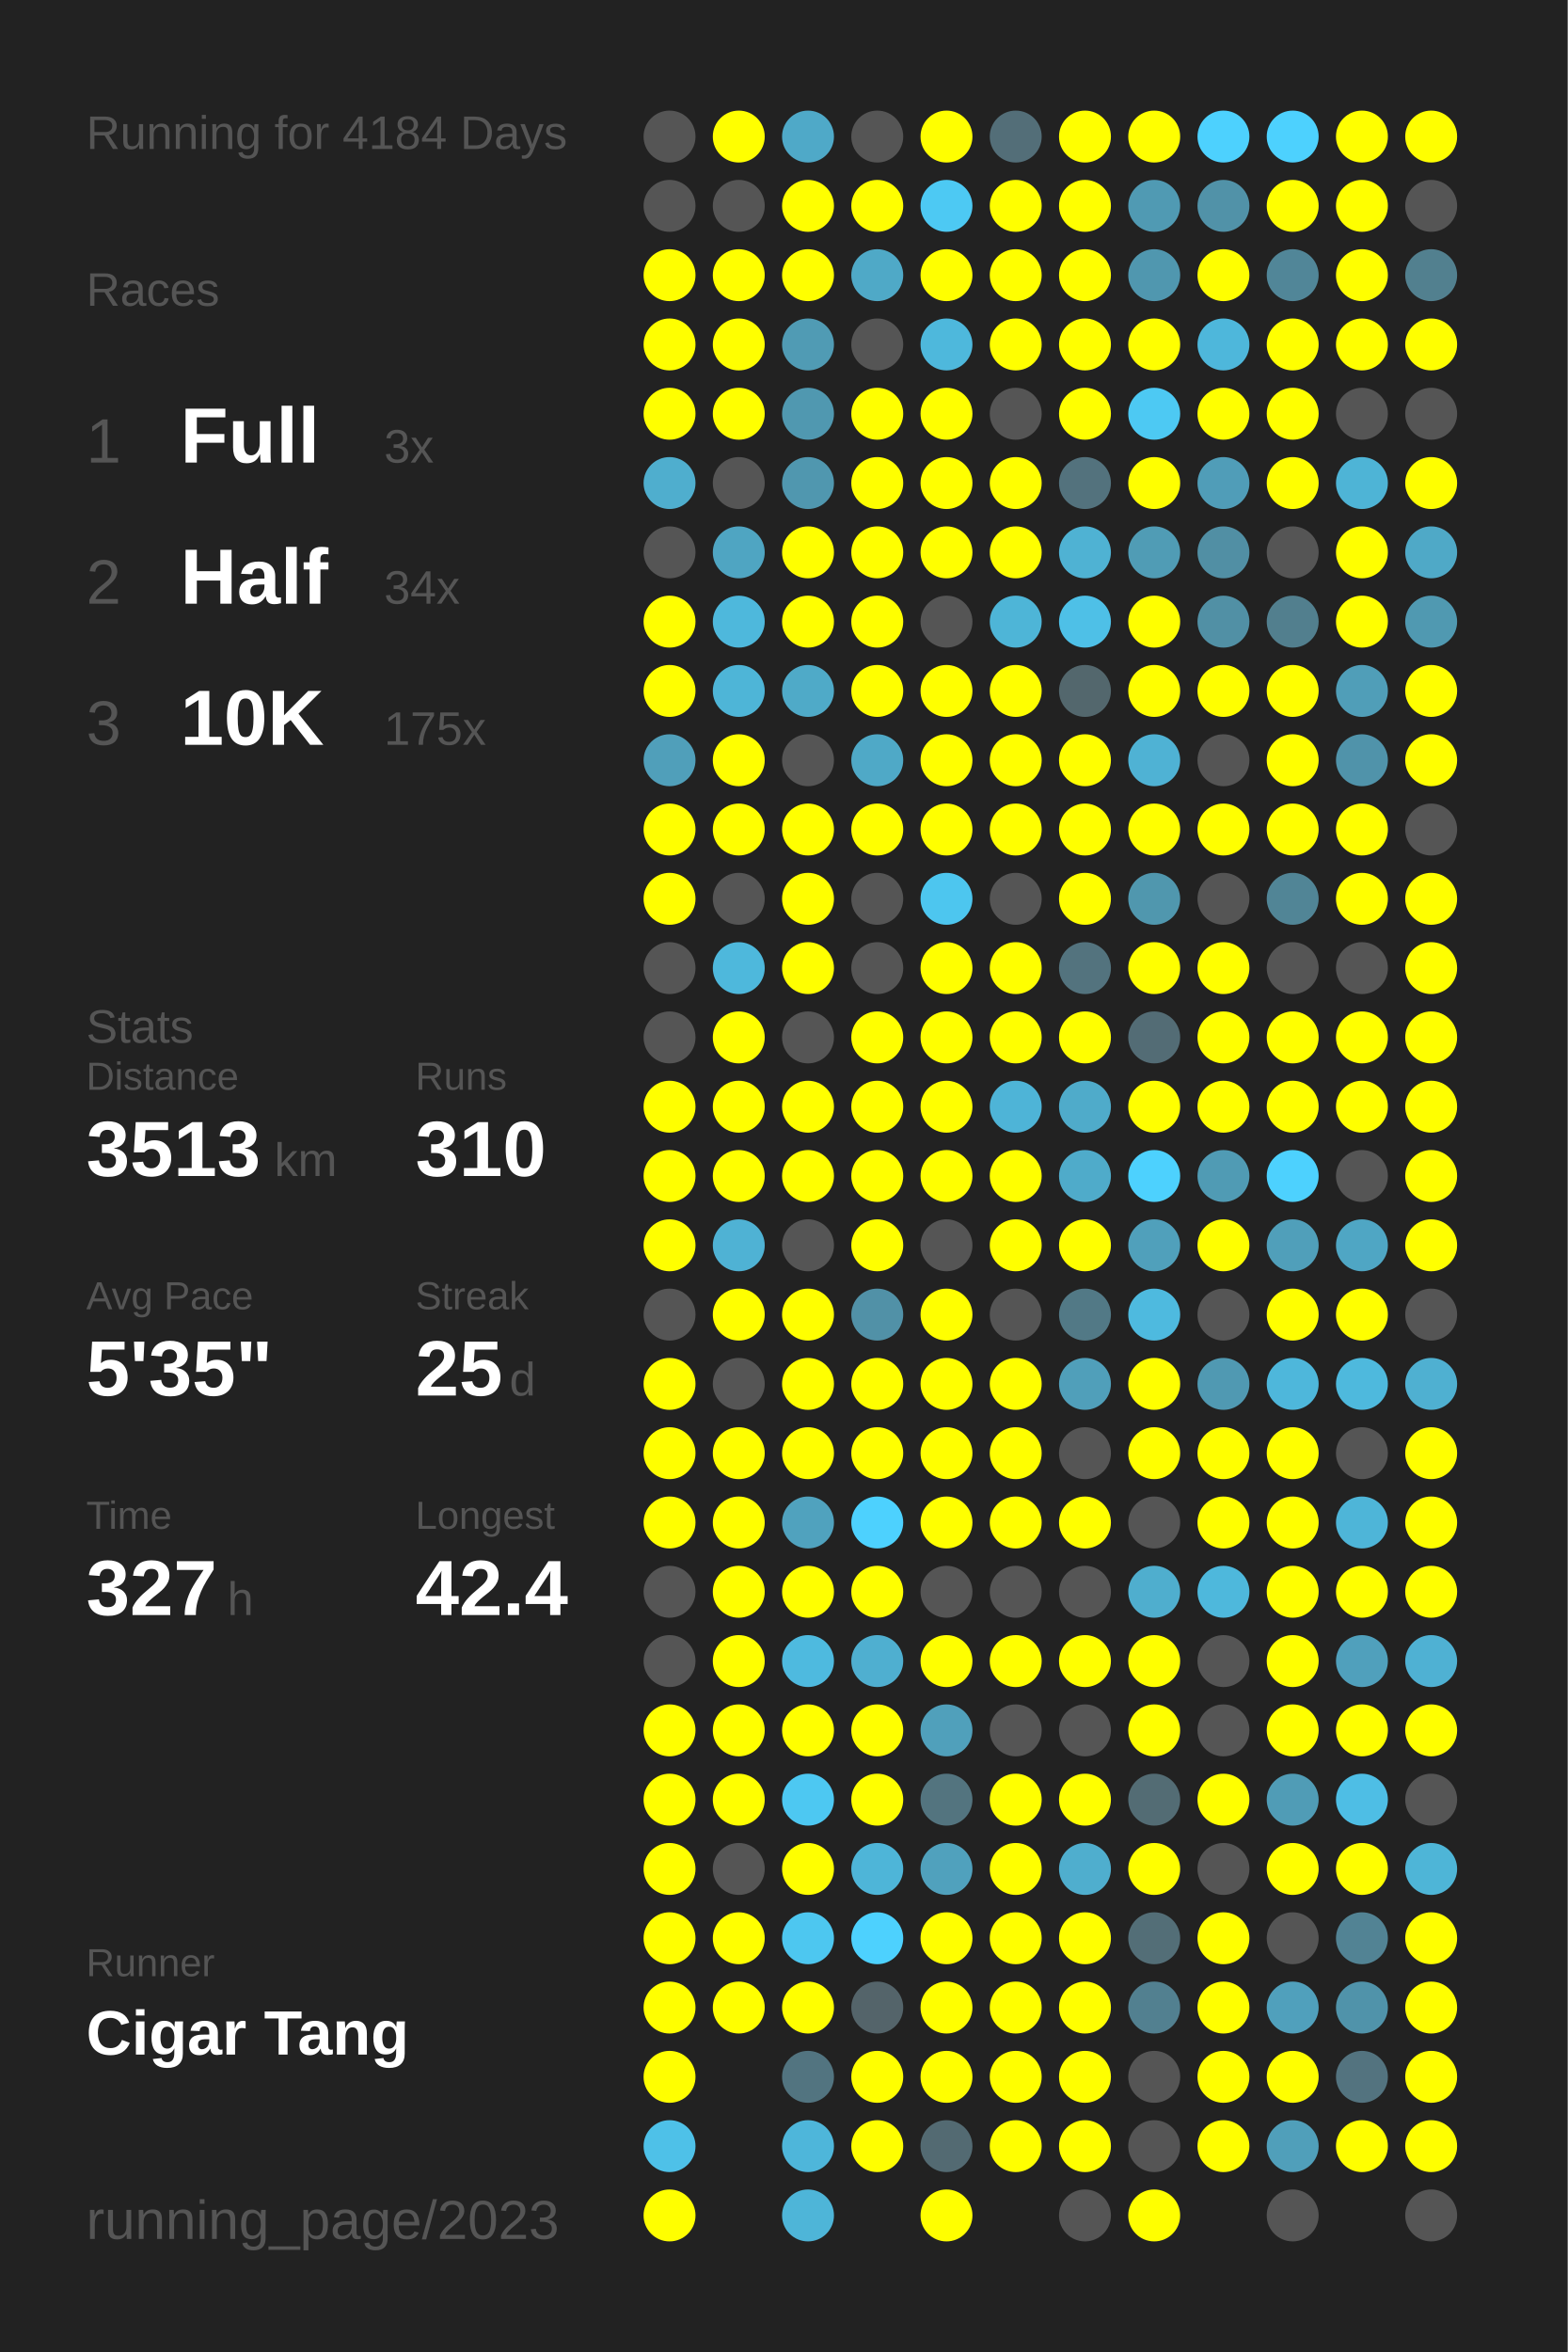
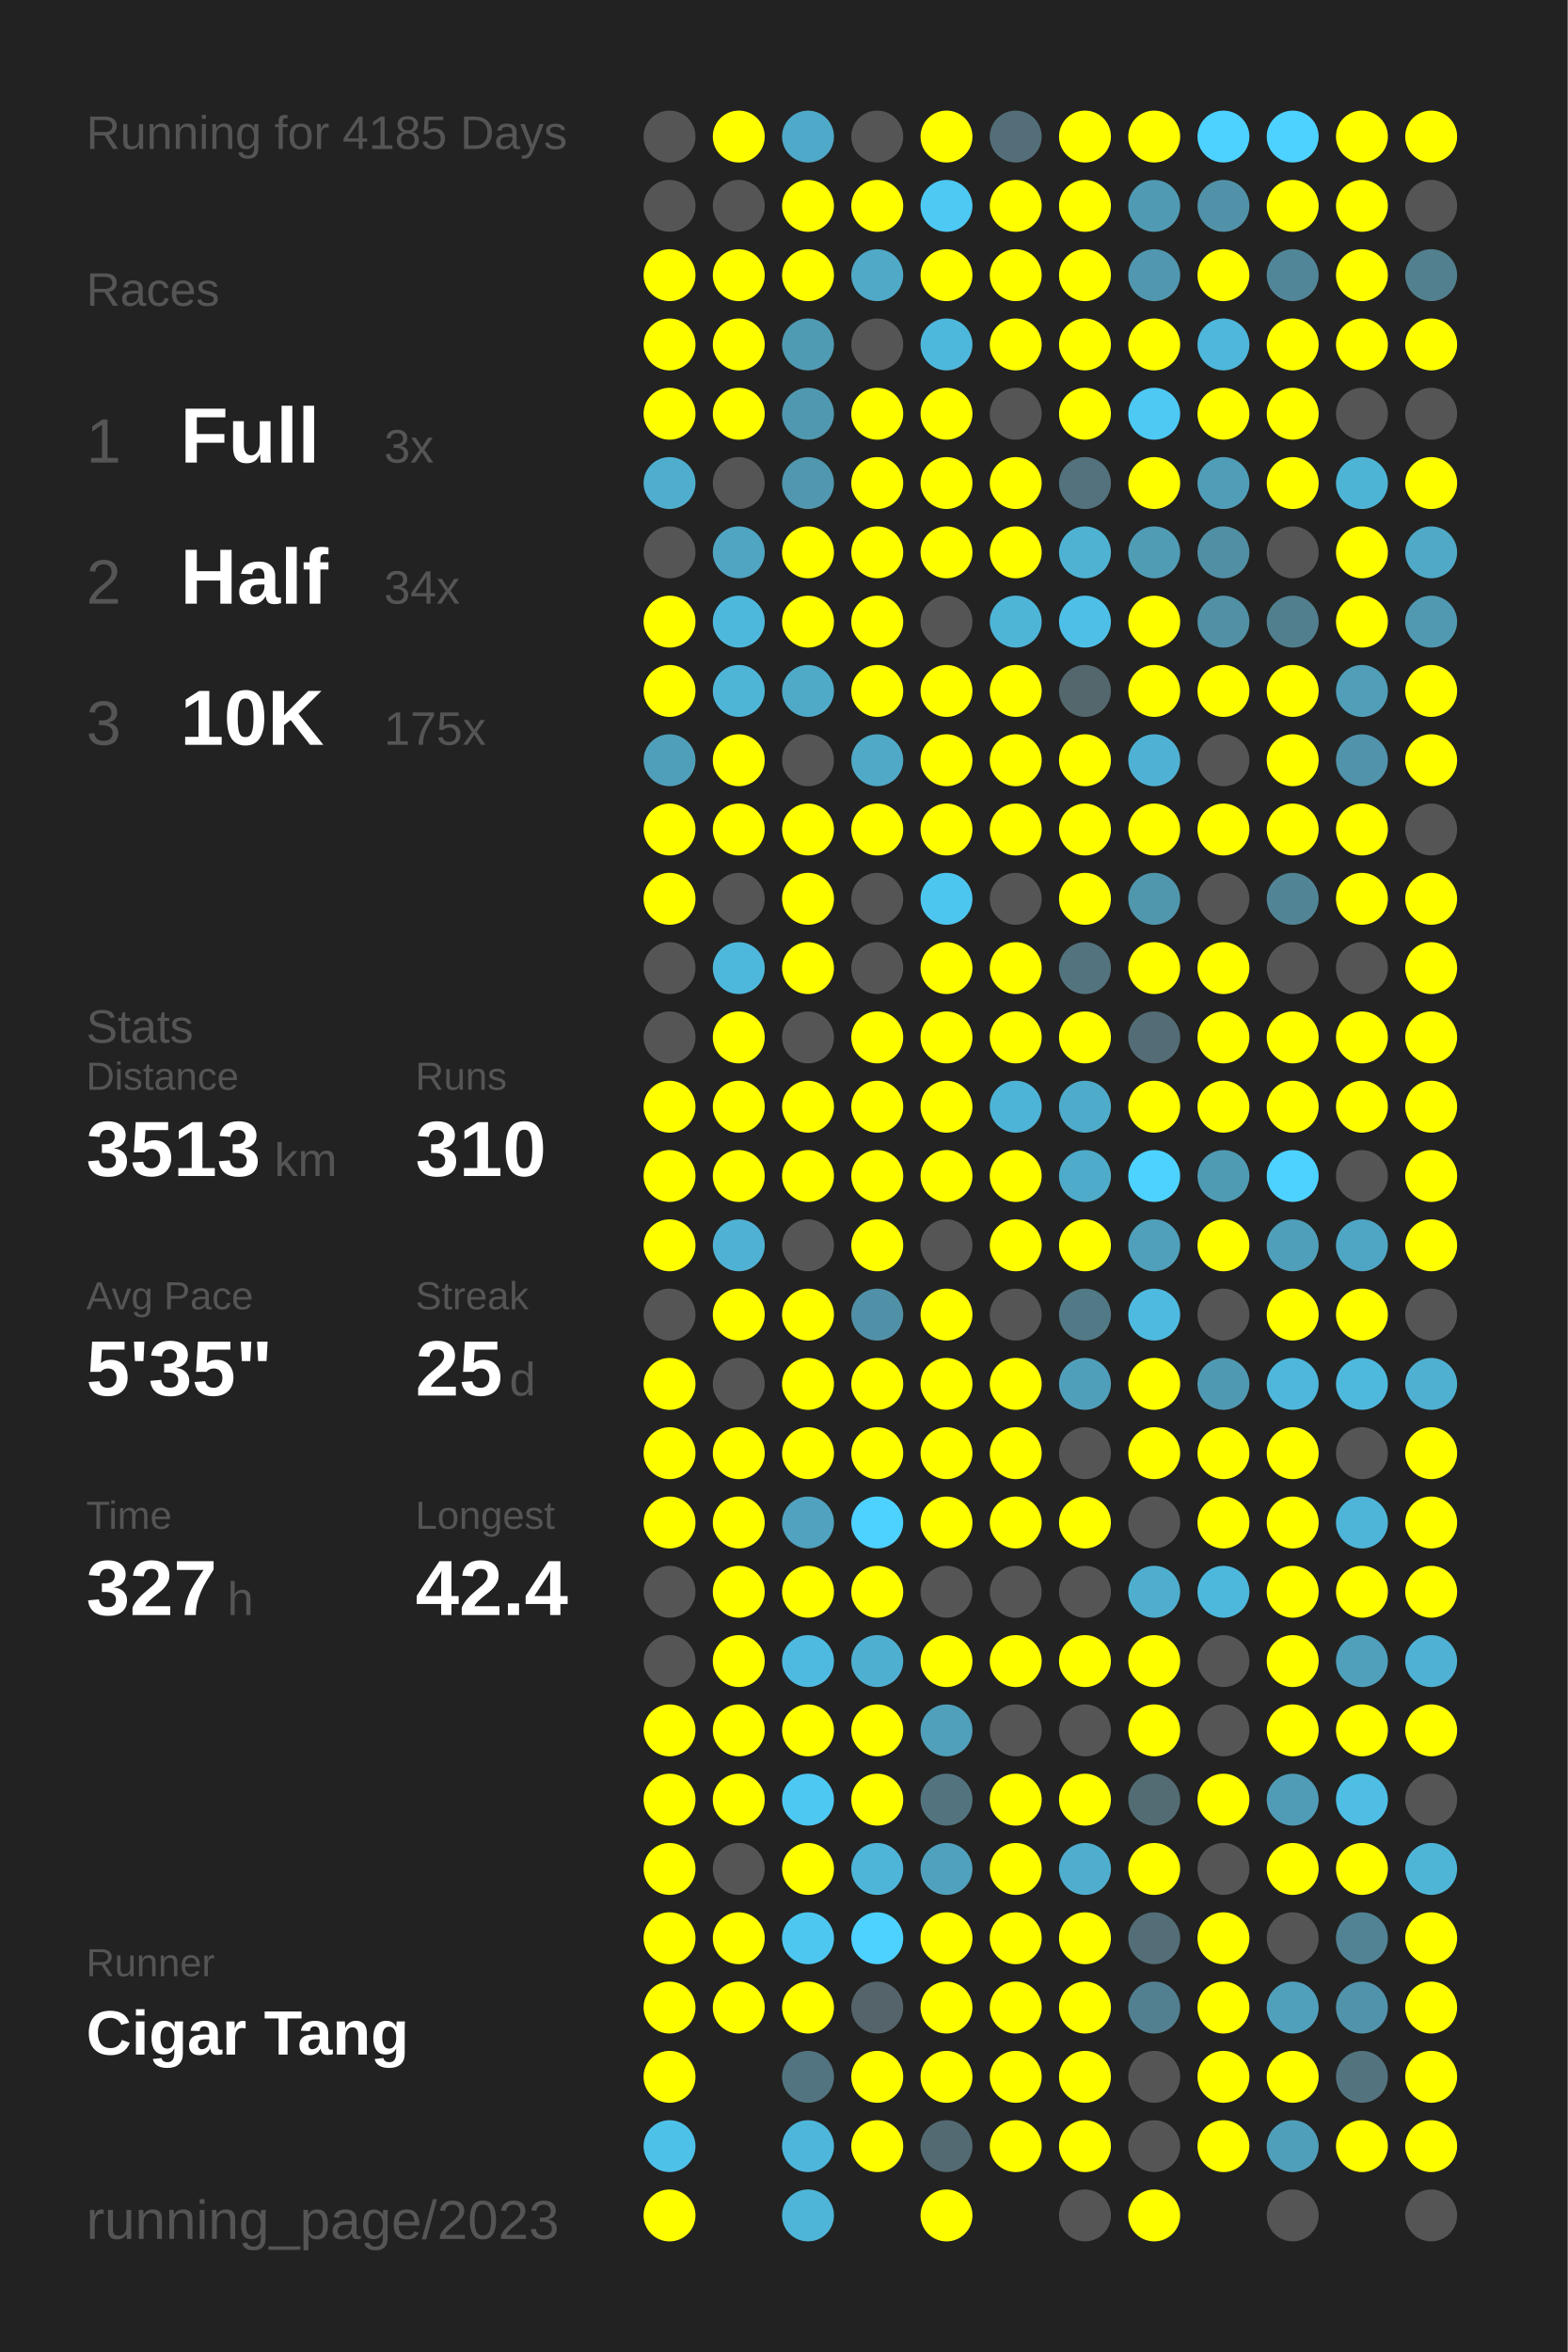
<svg xmlns="http://www.w3.org/2000/svg" baseProfile="full" height="300mm" version="1.1" viewBox="0,0,200,300" width="200mm">
  <defs />
  <rect fill="#222222" height="300" width="200" x="0" y="0" />
-   <text fill="#555555" style="font-size:6px; font-family:Arial;" x="11" y="19">Running for 4184 Days</text>
+   <text fill="#555555" style="font-size:6px; font-family:Arial;" x="11" y="19">Running for 4185 Days</text>
  <text fill="#555555" style="font-size:6px; font-family:Arial;" x="11" y="39">Races</text>
  <text fill="#555555" style="font-size:8px; font-family:Arial;" x="11" y="59">1</text>
  <text fill="#FFFFFF" style="font-size:10px; font-family:Arial; font-weight:bold;" x="23" y="59">Full</text>
  <text fill="#555555" style="font-size:6px; font-family:Arial;" x="49" y="59">3x</text>
  <text fill="#555555" style="font-size:8px; font-family:Arial;" x="11" y="77">2</text>
  <text fill="#FFFFFF" style="font-size:10px; font-family:Arial; font-weight:bold;" x="23" y="77">Half</text>
  <text fill="#555555" style="font-size:6px; font-family:Arial;" x="49" y="77">34x</text>
  <text fill="#555555" style="font-size:8px; font-family:Arial;" x="11" y="95">3</text>
  <text fill="#FFFFFF" style="font-size:10px; font-family:Arial; font-weight:bold;" x="23" y="95">10K</text>
  <text fill="#555555" style="font-size:6px; font-family:Arial;" x="49" y="95">175x</text>
  <text fill="#555555" style="font-size:6px; font-family:Arial;" x="11" y="133">Stats</text>
  <text fill="#555555" style="font-size:5px; font-family:Arial;" x="11" y="139">Distance</text>
  <text fill="#FFFFFF" style="font-size:10px; font-family:Arial; font-weight:bold;" x="11" y="150">3513</text>
  <text fill="#555555" style="font-size:6px; font-family:Arial;" x="35" y="150">km</text>
  <text fill="#555555" style="font-size:5px; font-family:Arial;" x="53" y="139">Runs</text>
  <text fill="#FFFFFF" style="font-size:10px; font-family:Arial; font-weight:bold;" x="53" y="150">310</text>
  <text fill="#555555" style="font-size:5px; font-family:Arial;" x="11" y="167">Avg Pace</text>
  <text fill="#FFFFFF" style="font-size:10px; font-family:Arial; font-weight:bold;" x="11" y="178">5'35"</text>
  <text fill="#555555" style="font-size:5px; font-family:Arial;" x="53" y="167">Streak</text>
  <text fill="#FFFFFF" style="font-size:10px; font-family:Arial; font-weight:bold;" x="53" y="178">25</text>
  <text fill="#555555" style="font-size:6px; font-family:Arial;" x="65" y="178">d</text>
  <text fill="#555555" style="font-size:5px; font-family:Arial;" x="11" y="195">Time</text>
  <text fill="#FFFFFF" style="font-size:10px; font-family:Arial; font-weight:bold;" x="11" y="206">327</text>
  <text fill="#555555" style="font-size:6px; font-family:Arial;" x="29" y="206">h</text>
  <text fill="#555555" style="font-size:5px; font-family:Arial;" x="53" y="195">Longest</text>
  <text fill="#FFFFFF" style="font-size:10px; font-family:Arial; font-weight:bold;" x="53" y="206">42.4</text>
  <text fill="#555555" style="font-size:5px; font-family:Arial;" x="11" y="252.065">Runner</text>
  <text fill="#FFFFFF" style="font-size:8px; font-family:Arial; font-weight:bold;" x="11" y="262.065">Cigar Tang</text>
  <text fill="#555555" style="font-size:7px; font-family:Arial;" x="11" y="285.581">running_page/2023</text>
  <circle cx="85.417" cy="17.419" fill="#555555" r="3.312" />
  <circle cx="85.417" cy="26.258" fill="#555555" r="3.312" />
  <circle cx="85.417" cy="35.097" fill="#FFFF00" r="3.312" />
  <circle cx="85.417" cy="43.935" fill="#FFFF00" r="3.312" />
  <circle cx="85.417" cy="52.774" fill="#FFFF00" r="3.312" />
  <circle cx="85.417" cy="61.613" fill="#4faece" r="3.312" />
  <circle cx="85.417" cy="70.452" fill="#555555" r="3.312" />
  <circle cx="85.417" cy="79.29" fill="#FFFF00" r="3.312" />
  <circle cx="85.417" cy="88.129" fill="#FFFF00" r="3.312" />
  <circle cx="85.417" cy="96.968" fill="#509fba" r="3.312" />
  <circle cx="85.417" cy="105.806" fill="#FFFF00" r="3.312" />
  <circle cx="85.417" cy="114.645" fill="#FFFF00" r="3.312" />
  <circle cx="85.417" cy="123.484" fill="#555555" r="3.312" />
  <circle cx="85.417" cy="132.323" fill="#555555" r="3.312" />
  <circle cx="85.417" cy="141.161" fill="#FFFF00" r="3.312" />
  <circle cx="85.417" cy="150" fill="#FFFF00" r="3.312" />
  <circle cx="85.417" cy="158.839" fill="#FFFF00" r="3.312" />
  <circle cx="85.417" cy="167.677" fill="#555555" r="3.312" />
  <circle cx="85.417" cy="176.516" fill="#FFFF00" r="3.312" />
  <circle cx="85.417" cy="185.355" fill="#FFFF00" r="3.312" />
  <circle cx="85.417" cy="194.194" fill="#FFFF00" r="3.312" />
  <circle cx="85.417" cy="203.032" fill="#555555" r="3.312" />
  <circle cx="85.417" cy="211.871" fill="#555555" r="3.312" />
  <circle cx="85.417" cy="220.71" fill="#FFFF00" r="3.312" />
  <circle cx="85.417" cy="229.548" fill="#FFFF00" r="3.312" />
  <circle cx="85.417" cy="238.387" fill="#FFFF00" r="3.312" />
  <circle cx="85.417" cy="247.226" fill="#FFFF00" r="3.312" />
  <circle cx="85.417" cy="256.065" fill="#FFFF00" r="3.312" />
  <circle cx="85.417" cy="264.903" fill="#FFFF00" r="3.312" />
  <circle cx="85.417" cy="273.742" fill="#4ec1e8" r="3.312" />
  <circle cx="85.417" cy="282.581" fill="#FFFF00" r="3.312" />
  <circle cx="94.25" cy="17.419" fill="#FFFF00" r="3.312" />
  <circle cx="94.25" cy="26.258" fill="#555555" r="3.312" />
  <circle cx="94.25" cy="35.097" fill="#FFFF00" r="3.312" />
  <circle cx="94.25" cy="43.935" fill="#FFFF00" r="3.312" />
  <circle cx="94.25" cy="52.774" fill="#FFFF00" r="3.312" />
  <circle cx="94.25" cy="61.613" fill="#555555" r="3.312" />
  <circle cx="94.25" cy="70.452" fill="#4fa5c2" r="3.312" />
  <circle cx="94.25" cy="79.29" fill="#4eb8dc" r="3.312" />
  <circle cx="94.25" cy="88.129" fill="#4eb5d7" r="3.312" />
  <circle cx="94.25" cy="96.968" fill="#FFFF00" r="3.312" />
  <circle cx="94.25" cy="105.806" fill="#FFFF00" r="3.312" />
  <circle cx="94.25" cy="114.645" fill="#555555" r="3.312" />
  <circle cx="94.25" cy="123.484" fill="#4eb8dc" r="3.312" />
  <circle cx="94.25" cy="132.323" fill="#FFFF00" r="3.312" />
  <circle cx="94.25" cy="141.161" fill="#FFFF00" r="3.312" />
  <circle cx="94.25" cy="150" fill="#FFFF00" r="3.312" />
  <circle cx="94.25" cy="158.839" fill="#4fb2d4" r="3.312" />
  <circle cx="94.25" cy="167.677" fill="#FFFF00" r="3.312" />
  <circle cx="94.25" cy="176.516" fill="#555555" r="3.312" />
  <circle cx="94.25" cy="185.355" fill="#FFFF00" r="3.312" />
  <circle cx="94.25" cy="194.194" fill="#FFFF00" r="3.312" />
  <circle cx="94.25" cy="203.032" fill="#FFFF00" r="3.312" />
  <circle cx="94.25" cy="211.871" fill="#FFFF00" r="3.312" />
  <circle cx="94.25" cy="220.71" fill="#FFFF00" r="3.312" />
  <circle cx="94.25" cy="229.548" fill="#FFFF00" r="3.312" />
  <circle cx="94.25" cy="238.387" fill="#555555" r="3.312" />
  <circle cx="94.25" cy="247.226" fill="#FFFF00" r="3.312" />
  <circle cx="94.25" cy="256.065" fill="#FFFF00" r="3.312" />
  <circle cx="103.083" cy="17.419" fill="#4fa9c8" r="3.312" />
  <circle cx="103.083" cy="26.258" fill="#FFFF00" r="3.312" />
  <circle cx="103.083" cy="35.097" fill="#FFFF00" r="3.312" />
  <circle cx="103.083" cy="43.935" fill="#509bb4" r="3.312" />
  <circle cx="103.083" cy="52.774" fill="#5098b0" r="3.312" />
  <circle cx="103.083" cy="61.613" fill="#5097af" r="3.312" />
  <circle cx="103.083" cy="70.452" fill="#FFFF00" r="3.312" />
  <circle cx="103.083" cy="79.29" fill="#FFFF00" r="3.312" />
  <circle cx="103.083" cy="88.129" fill="#4faac8" r="3.312" />
  <circle cx="103.083" cy="96.968" fill="#555555" r="3.312" />
  <circle cx="103.083" cy="105.806" fill="#FFFF00" r="3.312" />
  <circle cx="103.083" cy="114.645" fill="#FFFF00" r="3.312" />
  <circle cx="103.083" cy="123.484" fill="#FFFF00" r="3.312" />
  <circle cx="103.083" cy="132.323" fill="#555555" r="3.312" />
  <circle cx="103.083" cy="141.161" fill="#FFFF00" r="3.312" />
  <circle cx="103.083" cy="150" fill="#FFFF00" r="3.312" />
  <circle cx="103.083" cy="158.839" fill="#555555" r="3.312" />
  <circle cx="103.083" cy="167.677" fill="#FFFF00" r="3.312" />
  <circle cx="103.083" cy="176.516" fill="#FFFF00" r="3.312" />
  <circle cx="103.083" cy="185.355" fill="#FFFF00" r="3.312" />
  <circle cx="103.083" cy="194.194" fill="#50a2be" r="3.312" />
  <circle cx="103.083" cy="203.032" fill="#FFFF00" r="3.312" />
  <circle cx="103.083" cy="211.871" fill="#4ebadf" r="3.312" />
  <circle cx="103.083" cy="220.71" fill="#FFFF00" r="3.312" />
  <circle cx="103.083" cy="229.548" fill="#4dc8f2" r="3.312" />
  <circle cx="103.083" cy="238.387" fill="#FFFF00" r="3.312" />
  <circle cx="103.083" cy="247.226" fill="#4dc7f0" r="3.312" />
  <circle cx="103.083" cy="256.065" fill="#FFFF00" r="3.312" />
  <circle cx="103.083" cy="264.903" fill="#527480" r="3.312" />
  <circle cx="103.083" cy="273.742" fill="#4eb6da" r="3.312" />
  <circle cx="103.083" cy="282.581" fill="#4eb5d8" r="3.312" />
  <circle cx="111.917" cy="17.419" fill="#555555" r="3.312" />
  <circle cx="111.917" cy="26.258" fill="#FFFF00" r="3.312" />
  <circle cx="111.917" cy="35.097" fill="#4fa9c7" r="3.312" />
  <circle cx="111.917" cy="43.935" fill="#555555" r="3.312" />
  <circle cx="111.917" cy="52.774" fill="#FFFF00" r="3.312" />
  <circle cx="111.917" cy="61.613" fill="#FFFF00" r="3.312" />
  <circle cx="111.917" cy="70.452" fill="#FFFF00" r="3.312" />
  <circle cx="111.917" cy="79.29" fill="#FFFF00" r="3.312" />
  <circle cx="111.917" cy="88.129" fill="#FFFF00" r="3.312" />
  <circle cx="111.917" cy="96.968" fill="#4fa9c7" r="3.312" />
  <circle cx="111.917" cy="105.806" fill="#FFFF00" r="3.312" />
  <circle cx="111.917" cy="114.645" fill="#555555" r="3.312" />
  <circle cx="111.917" cy="123.484" fill="#555555" r="3.312" />
  <circle cx="111.917" cy="132.323" fill="#FFFF00" r="3.312" />
  <circle cx="111.917" cy="141.161" fill="#FFFF00" r="3.312" />
  <circle cx="111.917" cy="150" fill="#FFFF00" r="3.312" />
  <circle cx="111.917" cy="158.839" fill="#FFFF00" r="3.312" />
  <circle cx="111.917" cy="167.677" fill="#5191a7" r="3.312" />
  <circle cx="111.917" cy="176.516" fill="#FFFF00" r="3.312" />
  <circle cx="111.917" cy="185.355" fill="#FFFF00" r="3.312" />
  <circle cx="111.917" cy="194.194" fill="#4dd1fe" r="3.312" />
  <circle cx="111.917" cy="203.032" fill="#FFFF00" r="3.312" />
  <circle cx="111.917" cy="211.871" fill="#4fafd0" r="3.312" />
  <circle cx="111.917" cy="220.71" fill="#FFFF00" r="3.312" />
  <circle cx="111.917" cy="229.548" fill="#FFFF00" r="3.312" />
  <circle cx="111.917" cy="238.387" fill="#4eb5d8" r="3.312" />
  <circle cx="111.917" cy="247.226" fill="#4dd1fe" r="3.312" />
  <circle cx="111.917" cy="256.065" fill="#54646a" r="3.312" />
  <circle cx="111.917" cy="264.903" fill="#FFFF00" r="3.312" />
  <circle cx="111.917" cy="273.742" fill="#FFFF00" r="3.312" />
  <circle cx="120.75" cy="17.419" fill="#FFFF00" r="3.312" />
  <circle cx="120.75" cy="26.258" fill="#4dc9f3" r="3.312" />
  <circle cx="120.75" cy="35.097" fill="#FFFF00" r="3.312" />
  <circle cx="120.75" cy="43.935" fill="#4eb8dc" r="3.312" />
  <circle cx="120.75" cy="52.774" fill="#FFFF00" r="3.312" />
  <circle cx="120.75" cy="61.613" fill="#FFFF00" r="3.312" />
  <circle cx="120.75" cy="70.452" fill="#FFFF00" r="3.312" />
  <circle cx="120.75" cy="79.29" fill="#555555" r="3.312" />
  <circle cx="120.75" cy="88.129" fill="#FFFF00" r="3.312" />
  <circle cx="120.75" cy="96.968" fill="#FFFF00" r="3.312" />
  <circle cx="120.75" cy="105.806" fill="#FFFF00" r="3.312" />
  <circle cx="120.75" cy="114.645" fill="#4dc6ef" r="3.312" />
  <circle cx="120.75" cy="123.484" fill="#FFFF00" r="3.312" />
  <circle cx="120.75" cy="132.323" fill="#FFFF00" r="3.312" />
  <circle cx="120.75" cy="141.161" fill="#FFFF00" r="3.312" />
  <circle cx="120.75" cy="150" fill="#FFFF00" r="3.312" />
  <circle cx="120.75" cy="158.839" fill="#555555" r="3.312" />
  <circle cx="120.75" cy="167.677" fill="#FFFF00" r="3.312" />
  <circle cx="120.75" cy="176.516" fill="#FFFF00" r="3.312" />
  <circle cx="120.75" cy="185.355" fill="#FFFF00" r="3.312" />
  <circle cx="120.75" cy="194.194" fill="#FFFF00" r="3.312" />
  <circle cx="120.75" cy="203.032" fill="#555555" r="3.312" />
  <circle cx="120.75" cy="211.871" fill="#FFFF00" r="3.312" />
  <circle cx="120.75" cy="220.71" fill="#50a0bb" r="3.312" />
  <circle cx="120.75" cy="229.548" fill="#53747f" r="3.312" />
  <circle cx="120.75" cy="238.387" fill="#50a1bd" r="3.312" />
  <circle cx="120.75" cy="247.226" fill="#FFFF00" r="3.312" />
  <circle cx="120.75" cy="256.065" fill="#FFFF00" r="3.312" />
  <circle cx="120.75" cy="264.903" fill="#FFFF00" r="3.312" />
  <circle cx="120.75" cy="273.742" fill="#536a72" r="3.312" />
  <circle cx="120.75" cy="282.581" fill="#FFFF00" r="3.312" />
  <circle cx="129.583" cy="17.419" fill="#536e78" r="3.312" />
  <circle cx="129.583" cy="26.258" fill="#FFFF00" r="3.312" />
  <circle cx="129.583" cy="35.097" fill="#FFFF00" r="3.312" />
  <circle cx="129.583" cy="43.935" fill="#FFFF00" r="3.312" />
  <circle cx="129.583" cy="52.774" fill="#555555" r="3.312" />
  <circle cx="129.583" cy="61.613" fill="#FFFF00" r="3.312" />
  <circle cx="129.583" cy="70.452" fill="#FFFF00" r="3.312" />
  <circle cx="129.583" cy="79.29" fill="#4eb5d7" r="3.312" />
  <circle cx="129.583" cy="88.129" fill="#FFFF00" r="3.312" />
  <circle cx="129.583" cy="96.968" fill="#FFFF00" r="3.312" />
  <circle cx="129.583" cy="105.806" fill="#FFFF00" r="3.312" />
  <circle cx="129.583" cy="114.645" fill="#555555" r="3.312" />
  <circle cx="129.583" cy="123.484" fill="#FFFF00" r="3.312" />
  <circle cx="129.583" cy="132.323" fill="#FFFF00" r="3.312" />
  <circle cx="129.583" cy="141.161" fill="#4eb4d7" r="3.312" />
  <circle cx="129.583" cy="150" fill="#FFFF00" r="3.312" />
  <circle cx="129.583" cy="158.839" fill="#FFFF00" r="3.312" />
  <circle cx="129.583" cy="167.677" fill="#555555" r="3.312" />
  <circle cx="129.583" cy="176.516" fill="#FFFF00" r="3.312" />
  <circle cx="129.583" cy="185.355" fill="#FFFF00" r="3.312" />
  <circle cx="129.583" cy="194.194" fill="#FFFF00" r="3.312" />
  <circle cx="129.583" cy="203.032" fill="#555555" r="3.312" />
  <circle cx="129.583" cy="211.871" fill="#FFFF00" r="3.312" />
  <circle cx="129.583" cy="220.71" fill="#555555" r="3.312" />
  <circle cx="129.583" cy="229.548" fill="#FFFF00" r="3.312" />
  <circle cx="129.583" cy="238.387" fill="#FFFF00" r="3.312" />
  <circle cx="129.583" cy="247.226" fill="#FFFF00" r="3.312" />
  <circle cx="129.583" cy="256.065" fill="#FFFF00" r="3.312" />
  <circle cx="129.583" cy="264.903" fill="#FFFF00" r="3.312" />
  <circle cx="129.583" cy="273.742" fill="#FFFF00" r="3.312" />
  <circle cx="138.417" cy="17.419" fill="#FFFF00" r="3.312" />
  <circle cx="138.417" cy="26.258" fill="#FFFF00" r="3.312" />
  <circle cx="138.417" cy="35.097" fill="#FFFF00" r="3.312" />
  <circle cx="138.417" cy="43.935" fill="#FFFF00" r="3.312" />
  <circle cx="138.417" cy="52.774" fill="#FFFF00" r="3.312" />
  <circle cx="138.417" cy="61.613" fill="#53727d" r="3.312" />
  <circle cx="138.417" cy="70.452" fill="#4fb2d3" r="3.312" />
  <circle cx="138.417" cy="79.29" fill="#4ec0e7" r="3.312" />
  <circle cx="138.417" cy="88.129" fill="#53676d" r="3.312" />
  <circle cx="138.417" cy="96.968" fill="#FFFF00" r="3.312" />
  <circle cx="138.417" cy="105.806" fill="#FFFF00" r="3.312" />
  <circle cx="138.417" cy="114.645" fill="#FFFF00" r="3.312" />
  <circle cx="138.417" cy="123.484" fill="#53737e" r="3.312" />
  <circle cx="138.417" cy="132.323" fill="#FFFF00" r="3.312" />
  <circle cx="138.417" cy="141.161" fill="#4fabca" r="3.312" />
  <circle cx="138.417" cy="150" fill="#4fabca" r="3.312" />
  <circle cx="138.417" cy="158.839" fill="#FFFF00" r="3.312" />
  <circle cx="138.417" cy="167.677" fill="#527986" r="3.312" />
  <circle cx="138.417" cy="176.516" fill="#509fba" r="3.312" />
  <circle cx="138.417" cy="185.355" fill="#555555" r="3.312" />
  <circle cx="138.417" cy="194.194" fill="#FFFF00" r="3.312" />
  <circle cx="138.417" cy="203.032" fill="#555555" r="3.312" />
  <circle cx="138.417" cy="211.871" fill="#FFFF00" r="3.312" />
  <circle cx="138.417" cy="220.71" fill="#555555" r="3.312" />
  <circle cx="138.417" cy="229.548" fill="#FFFF00" r="3.312" />
  <circle cx="138.417" cy="238.387" fill="#4faece" r="3.312" />
  <circle cx="138.417" cy="247.226" fill="#FFFF00" r="3.312" />
  <circle cx="138.417" cy="256.065" fill="#FFFF00" r="3.312" />
  <circle cx="138.417" cy="264.903" fill="#FFFF00" r="3.312" />
  <circle cx="138.417" cy="273.742" fill="#FFFF00" r="3.312" />
  <circle cx="138.417" cy="282.581" fill="#555555" r="3.312" />
  <circle cx="147.25" cy="17.419" fill="#FFFF00" r="3.312" />
  <circle cx="147.25" cy="26.258" fill="#509ab3" r="3.312" />
  <circle cx="147.25" cy="35.097" fill="#5097af" r="3.312" />
  <circle cx="147.25" cy="43.935" fill="#FFFF00" r="3.312" />
  <circle cx="147.25" cy="52.774" fill="#4dc9f3" r="3.312" />
  <circle cx="147.25" cy="61.613" fill="#FFFF00" r="3.312" />
  <circle cx="147.25" cy="70.452" fill="#509cb5" r="3.312" />
  <circle cx="147.25" cy="79.29" fill="#FFFF00" r="3.312" />
  <circle cx="147.25" cy="88.129" fill="#FFFF00" r="3.312" />
  <circle cx="147.25" cy="96.968" fill="#4fb2d4" r="3.312" />
  <circle cx="147.25" cy="105.806" fill="#FFFF00" r="3.312" />
  <circle cx="147.25" cy="114.645" fill="#5097ae" r="3.312" />
  <circle cx="147.25" cy="123.484" fill="#FFFF00" r="3.312" />
  <circle cx="147.25" cy="132.323" fill="#536c75" r="3.312" />
  <circle cx="147.25" cy="141.161" fill="#FFFF00" r="3.312" />
  <circle cx="147.25" cy="150" fill="#4dd1fe" r="3.312" />
  <circle cx="147.25" cy="158.839" fill="#50a0bb" r="3.312" />
  <circle cx="147.25" cy="167.677" fill="#4ebadf" r="3.312" />
  <circle cx="147.25" cy="176.516" fill="#FFFF00" r="3.312" />
  <circle cx="147.25" cy="185.355" fill="#FFFF00" r="3.312" />
  <circle cx="147.25" cy="194.194" fill="#555555" r="3.312" />
  <circle cx="147.25" cy="203.032" fill="#4faece" r="3.312" />
  <circle cx="147.25" cy="211.871" fill="#FFFF00" r="3.312" />
  <circle cx="147.25" cy="220.71" fill="#FFFF00" r="3.312" />
  <circle cx="147.25" cy="229.548" fill="#536c74" r="3.312" />
  <circle cx="147.25" cy="238.387" fill="#FFFF00" r="3.312" />
  <circle cx="147.25" cy="247.226" fill="#536e77" r="3.312" />
  <circle cx="147.25" cy="256.065" fill="#528090" r="3.312" />
  <circle cx="147.25" cy="264.903" fill="#555555" r="3.312" />
  <circle cx="147.25" cy="273.742" fill="#555555" r="3.312" />
  <circle cx="147.25" cy="282.581" fill="#FFFF00" r="3.312" />
  <circle cx="156.083" cy="17.419" fill="#4dd1fe" r="3.312" />
  <circle cx="156.083" cy="26.258" fill="#5192a8" r="3.312" />
  <circle cx="156.083" cy="35.097" fill="#FFFF00" r="3.312" />
  <circle cx="156.083" cy="43.935" fill="#4eb7db" r="3.312" />
  <circle cx="156.083" cy="52.774" fill="#FFFF00" r="3.312" />
  <circle cx="156.083" cy="61.613" fill="#509db8" r="3.312" />
  <circle cx="156.083" cy="70.452" fill="#518fa4" r="3.312" />
  <circle cx="156.083" cy="79.29" fill="#5190a5" r="3.312" />
  <circle cx="156.083" cy="88.129" fill="#FFFF00" r="3.312" />
  <circle cx="156.083" cy="96.968" fill="#555555" r="3.312" />
  <circle cx="156.083" cy="105.806" fill="#FFFF00" r="3.312" />
  <circle cx="156.083" cy="114.645" fill="#555555" r="3.312" />
  <circle cx="156.083" cy="123.484" fill="#FFFF00" r="3.312" />
  <circle cx="156.083" cy="132.323" fill="#FFFF00" r="3.312" />
  <circle cx="156.083" cy="141.161" fill="#FFFF00" r="3.312" />
  <circle cx="156.083" cy="150" fill="#509bb4" r="3.312" />
  <circle cx="156.083" cy="158.839" fill="#FFFF00" r="3.312" />
  <circle cx="156.083" cy="167.677" fill="#555555" r="3.312" />
  <circle cx="156.083" cy="176.516" fill="#5099b2" r="3.312" />
  <circle cx="156.083" cy="185.355" fill="#FFFF00" r="3.312" />
  <circle cx="156.083" cy="194.194" fill="#FFFF00" r="3.312" />
  <circle cx="156.083" cy="203.032" fill="#4eb8dc" r="3.312" />
  <circle cx="156.083" cy="211.871" fill="#555555" r="3.312" />
  <circle cx="156.083" cy="220.71" fill="#555555" r="3.312" />
  <circle cx="156.083" cy="229.548" fill="#FFFF00" r="3.312" />
  <circle cx="156.083" cy="238.387" fill="#555555" r="3.312" />
  <circle cx="156.083" cy="247.226" fill="#FFFF00" r="3.312" />
  <circle cx="156.083" cy="256.065" fill="#FFFF00" r="3.312" />
  <circle cx="156.083" cy="264.903" fill="#FFFF00" r="3.312" />
  <circle cx="156.083" cy="273.742" fill="#FFFF00" r="3.312" />
  <circle cx="164.917" cy="17.419" fill="#4dd1fe" r="3.312" />
  <circle cx="164.917" cy="26.258" fill="#FFFF00" r="3.312" />
  <circle cx="164.917" cy="35.097" fill="#518698" r="3.312" />
  <circle cx="164.917" cy="43.935" fill="#FFFF00" r="3.312" />
  <circle cx="164.917" cy="52.774" fill="#FFFF00" r="3.312" />
  <circle cx="164.917" cy="61.613" fill="#FFFF00" r="3.312" />
  <circle cx="164.917" cy="70.452" fill="#555555" r="3.312" />
  <circle cx="164.917" cy="79.29" fill="#527f8e" r="3.312" />
  <circle cx="164.917" cy="88.129" fill="#FFFF00" r="3.312" />
  <circle cx="164.917" cy="96.968" fill="#FFFF00" r="3.312" />
  <circle cx="164.917" cy="105.806" fill="#FFFF00" r="3.312" />
  <circle cx="164.917" cy="114.645" fill="#518596" r="3.312" />
  <circle cx="164.917" cy="123.484" fill="#555555" r="3.312" />
  <circle cx="164.917" cy="132.323" fill="#FFFF00" r="3.312" />
  <circle cx="164.917" cy="141.161" fill="#FFFF00" r="3.312" />
  <circle cx="164.917" cy="150" fill="#4dd1fe" r="3.312" />
  <circle cx="164.917" cy="158.839" fill="#509fba" r="3.312" />
  <circle cx="164.917" cy="167.677" fill="#FFFF00" r="3.312" />
  <circle cx="164.917" cy="176.516" fill="#4eb7db" r="3.312" />
  <circle cx="164.917" cy="185.355" fill="#FFFF00" r="3.312" />
  <circle cx="164.917" cy="194.194" fill="#FFFF00" r="3.312" />
  <circle cx="164.917" cy="203.032" fill="#FFFF00" r="3.312" />
  <circle cx="164.917" cy="211.871" fill="#FFFF00" r="3.312" />
  <circle cx="164.917" cy="220.71" fill="#FFFF00" r="3.312" />
  <circle cx="164.917" cy="229.548" fill="#509cb6" r="3.312" />
  <circle cx="164.917" cy="238.387" fill="#FFFF00" r="3.312" />
  <circle cx="164.917" cy="247.226" fill="#555555" r="3.312" />
  <circle cx="164.917" cy="256.065" fill="#50a0bc" r="3.312" />
  <circle cx="164.917" cy="264.903" fill="#FFFF00" r="3.312" />
  <circle cx="164.917" cy="273.742" fill="#509fba" r="3.312" />
  <circle cx="164.917" cy="282.581" fill="#555555" r="3.312" />
  <circle cx="173.75" cy="17.419" fill="#FFFF00" r="3.312" />
  <circle cx="173.75" cy="26.258" fill="#FFFF00" r="3.312" />
  <circle cx="173.75" cy="35.097" fill="#FFFF00" r="3.312" />
  <circle cx="173.75" cy="43.935" fill="#FFFF00" r="3.312" />
  <circle cx="173.75" cy="52.774" fill="#555555" r="3.312" />
  <circle cx="173.75" cy="61.613" fill="#4eb4d6" r="3.312" />
  <circle cx="173.75" cy="70.452" fill="#FFFF00" r="3.312" />
  <circle cx="173.75" cy="79.29" fill="#FFFF00" r="3.312" />
  <circle cx="173.75" cy="88.129" fill="#509eb8" r="3.312" />
  <circle cx="173.75" cy="96.968" fill="#5093aa" r="3.312" />
  <circle cx="173.75" cy="105.806" fill="#FFFF00" r="3.312" />
  <circle cx="173.75" cy="114.645" fill="#FFFF00" r="3.312" />
  <circle cx="173.75" cy="123.484" fill="#555555" r="3.312" />
  <circle cx="173.75" cy="132.323" fill="#FFFF00" r="3.312" />
  <circle cx="173.75" cy="141.161" fill="#FFFF00" r="3.312" />
  <circle cx="173.75" cy="150" fill="#555555" r="3.312" />
  <circle cx="173.75" cy="158.839" fill="#4fa6c4" r="3.312" />
  <circle cx="173.75" cy="167.677" fill="#FFFF00" r="3.312" />
  <circle cx="173.75" cy="176.516" fill="#4eb9dd" r="3.312" />
  <circle cx="173.75" cy="185.355" fill="#555555" r="3.312" />
  <circle cx="173.75" cy="194.194" fill="#4eb5d8" r="3.312" />
  <circle cx="173.75" cy="203.032" fill="#FFFF00" r="3.312" />
  <circle cx="173.75" cy="211.871" fill="#50a0bc" r="3.312" />
  <circle cx="173.75" cy="220.71" fill="#FFFF00" r="3.312" />
  <circle cx="173.75" cy="229.548" fill="#4ebee5" r="3.312" />
  <circle cx="173.75" cy="238.387" fill="#FFFF00" r="3.312" />
  <circle cx="173.75" cy="247.226" fill="#528394" r="3.312" />
  <circle cx="173.75" cy="256.065" fill="#5093aa" r="3.312" />
  <circle cx="173.75" cy="264.903" fill="#53737f" r="3.312" />
  <circle cx="173.75" cy="273.742" fill="#FFFF00" r="3.312" />
  <circle cx="182.583" cy="17.419" fill="#FFFF00" r="3.312" />
  <circle cx="182.583" cy="26.258" fill="#555555" r="3.312" />
  <circle cx="182.583" cy="35.097" fill="#52808f" r="3.312" />
  <circle cx="182.583" cy="43.935" fill="#FFFF00" r="3.312" />
  <circle cx="182.583" cy="52.774" fill="#555555" r="3.312" />
  <circle cx="182.583" cy="61.613" fill="#FFFF00" r="3.312" />
  <circle cx="182.583" cy="70.452" fill="#4fa9c7" r="3.312" />
  <circle cx="182.583" cy="79.29" fill="#5099b1" r="3.312" />
  <circle cx="182.583" cy="88.129" fill="#FFFF00" r="3.312" />
  <circle cx="182.583" cy="96.968" fill="#FFFF00" r="3.312" />
  <circle cx="182.583" cy="105.806" fill="#555555" r="3.312" />
  <circle cx="182.583" cy="114.645" fill="#FFFF00" r="3.312" />
  <circle cx="182.583" cy="123.484" fill="#FFFF00" r="3.312" />
  <circle cx="182.583" cy="132.323" fill="#FFFF00" r="3.312" />
  <circle cx="182.583" cy="141.161" fill="#FFFF00" r="3.312" />
  <circle cx="182.583" cy="150" fill="#FFFF00" r="3.312" />
  <circle cx="182.583" cy="158.839" fill="#FFFF00" r="3.312" />
  <circle cx="182.583" cy="167.677" fill="#555555" r="3.312" />
  <circle cx="182.583" cy="176.516" fill="#4fb0d1" r="3.312" />
  <circle cx="182.583" cy="185.355" fill="#FFFF00" r="3.312" />
  <circle cx="182.583" cy="194.194" fill="#FFFF00" r="3.312" />
  <circle cx="182.583" cy="203.032" fill="#FFFF00" r="3.312" />
  <circle cx="182.583" cy="211.871" fill="#4fb1d3" r="3.312" />
  <circle cx="182.583" cy="220.71" fill="#FFFF00" r="3.312" />
  <circle cx="182.583" cy="229.548" fill="#555555" r="3.312" />
  <circle cx="182.583" cy="238.387" fill="#4eb5d7" r="3.312" />
  <circle cx="182.583" cy="247.226" fill="#FFFF00" r="3.312" />
  <circle cx="182.583" cy="256.065" fill="#FFFF00" r="3.312" />
  <circle cx="182.583" cy="264.903" fill="#FFFF00" r="3.312" />
  <circle cx="182.583" cy="273.742" fill="#FFFF00" r="3.312" />
  <circle cx="182.583" cy="282.581" fill="#555555" r="3.312" />
</svg>
